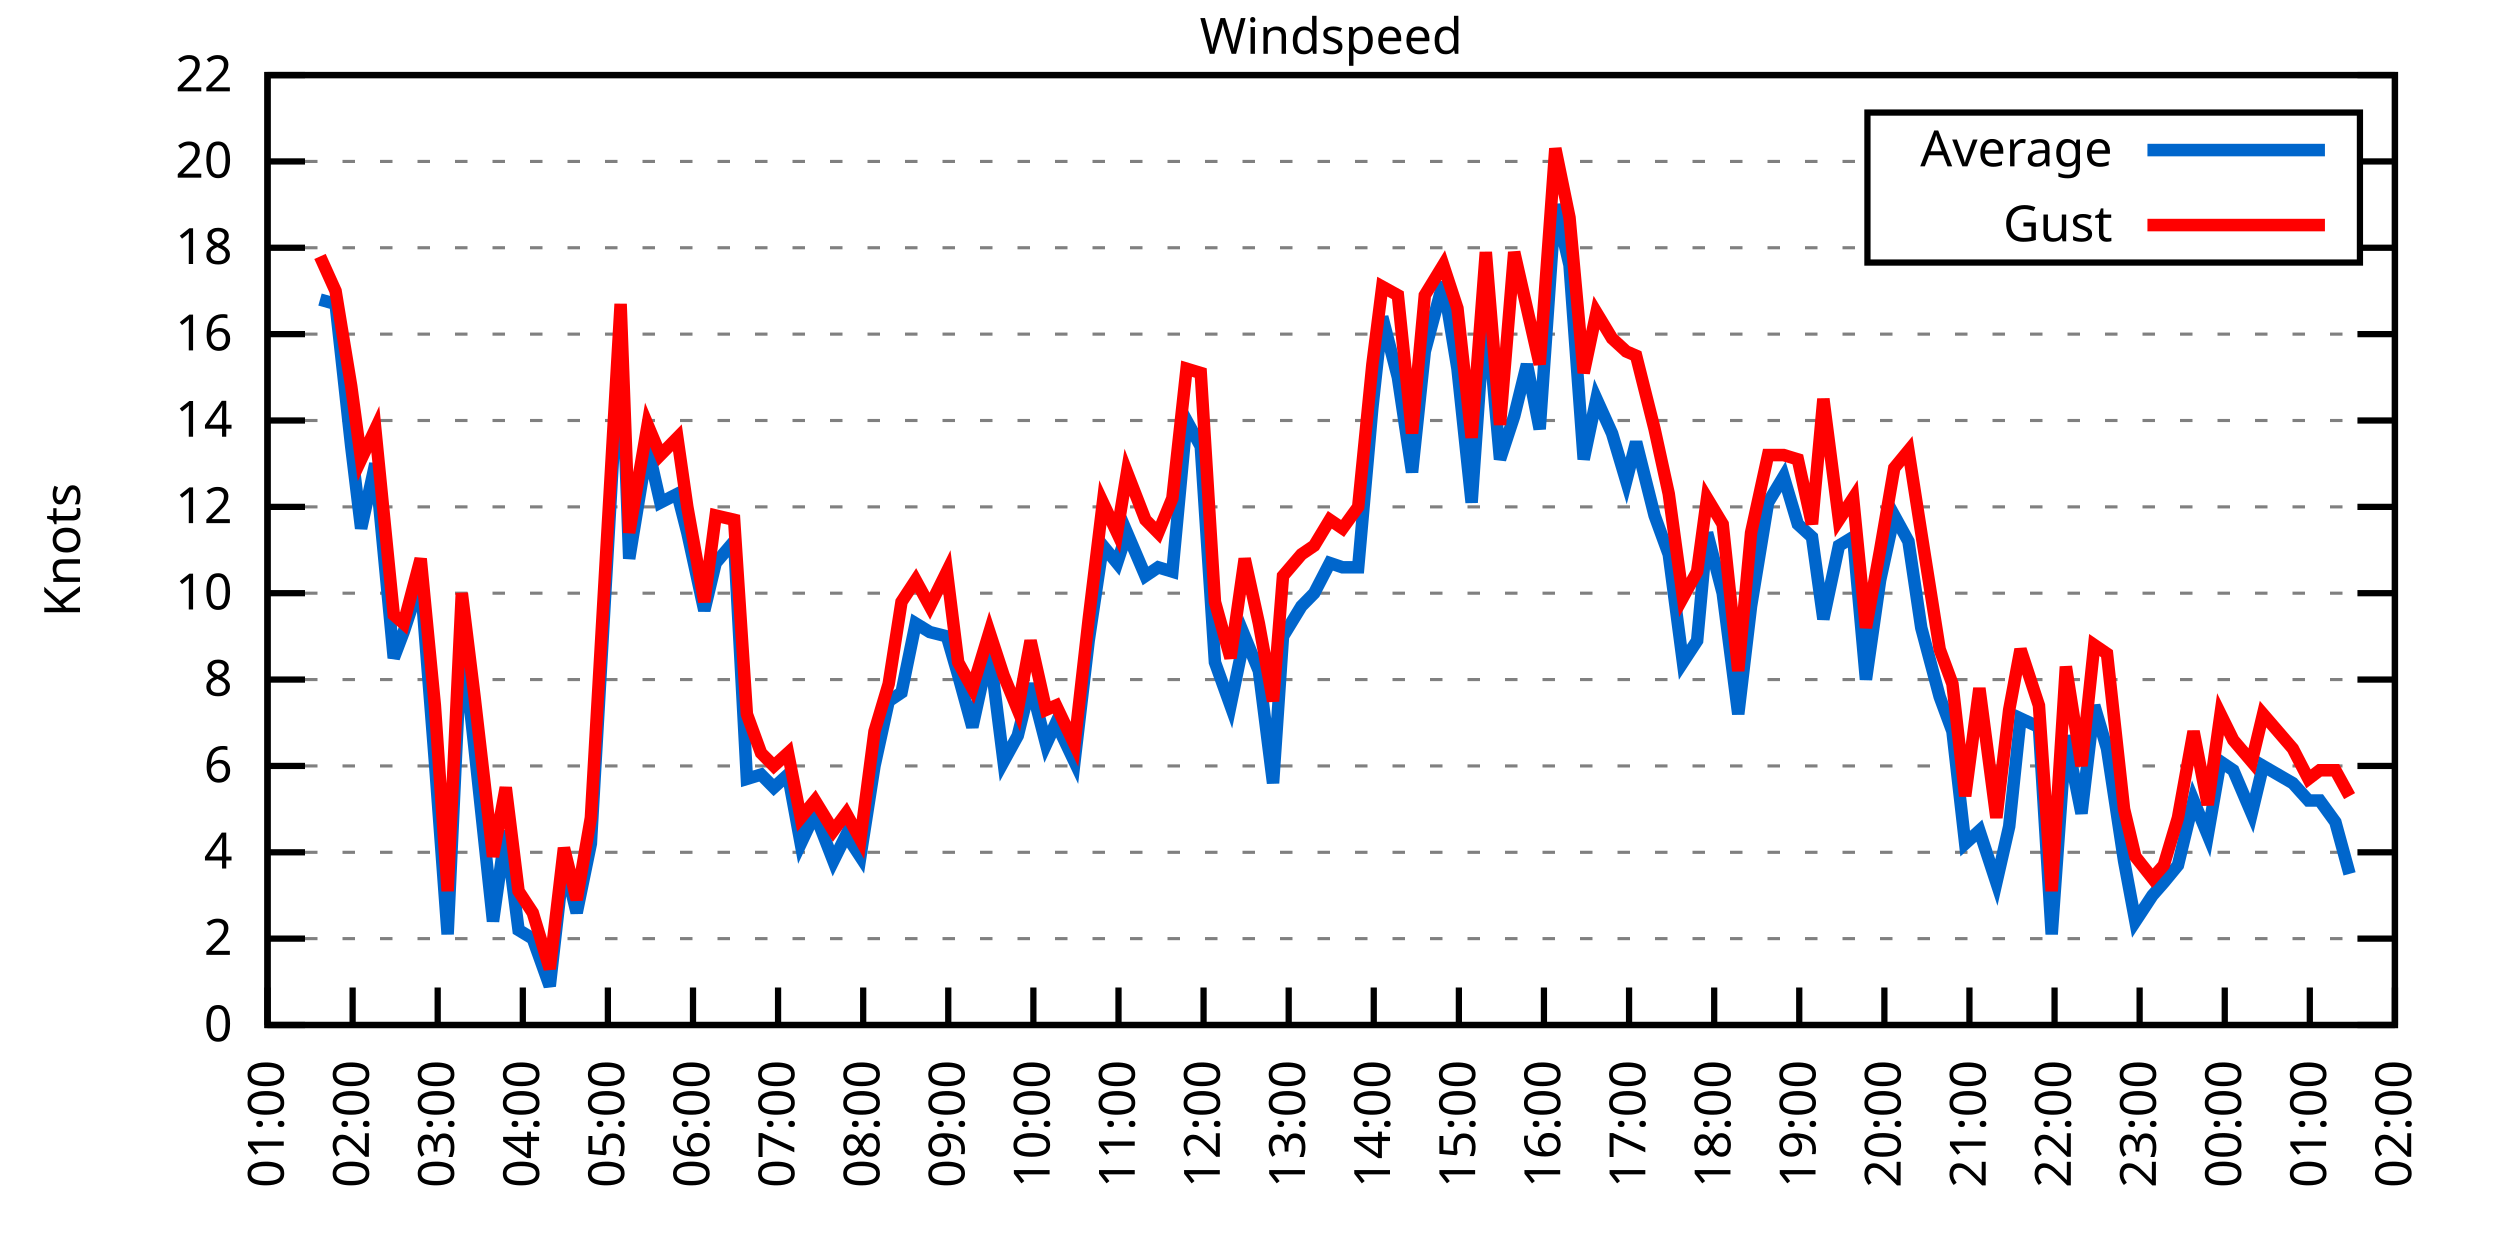
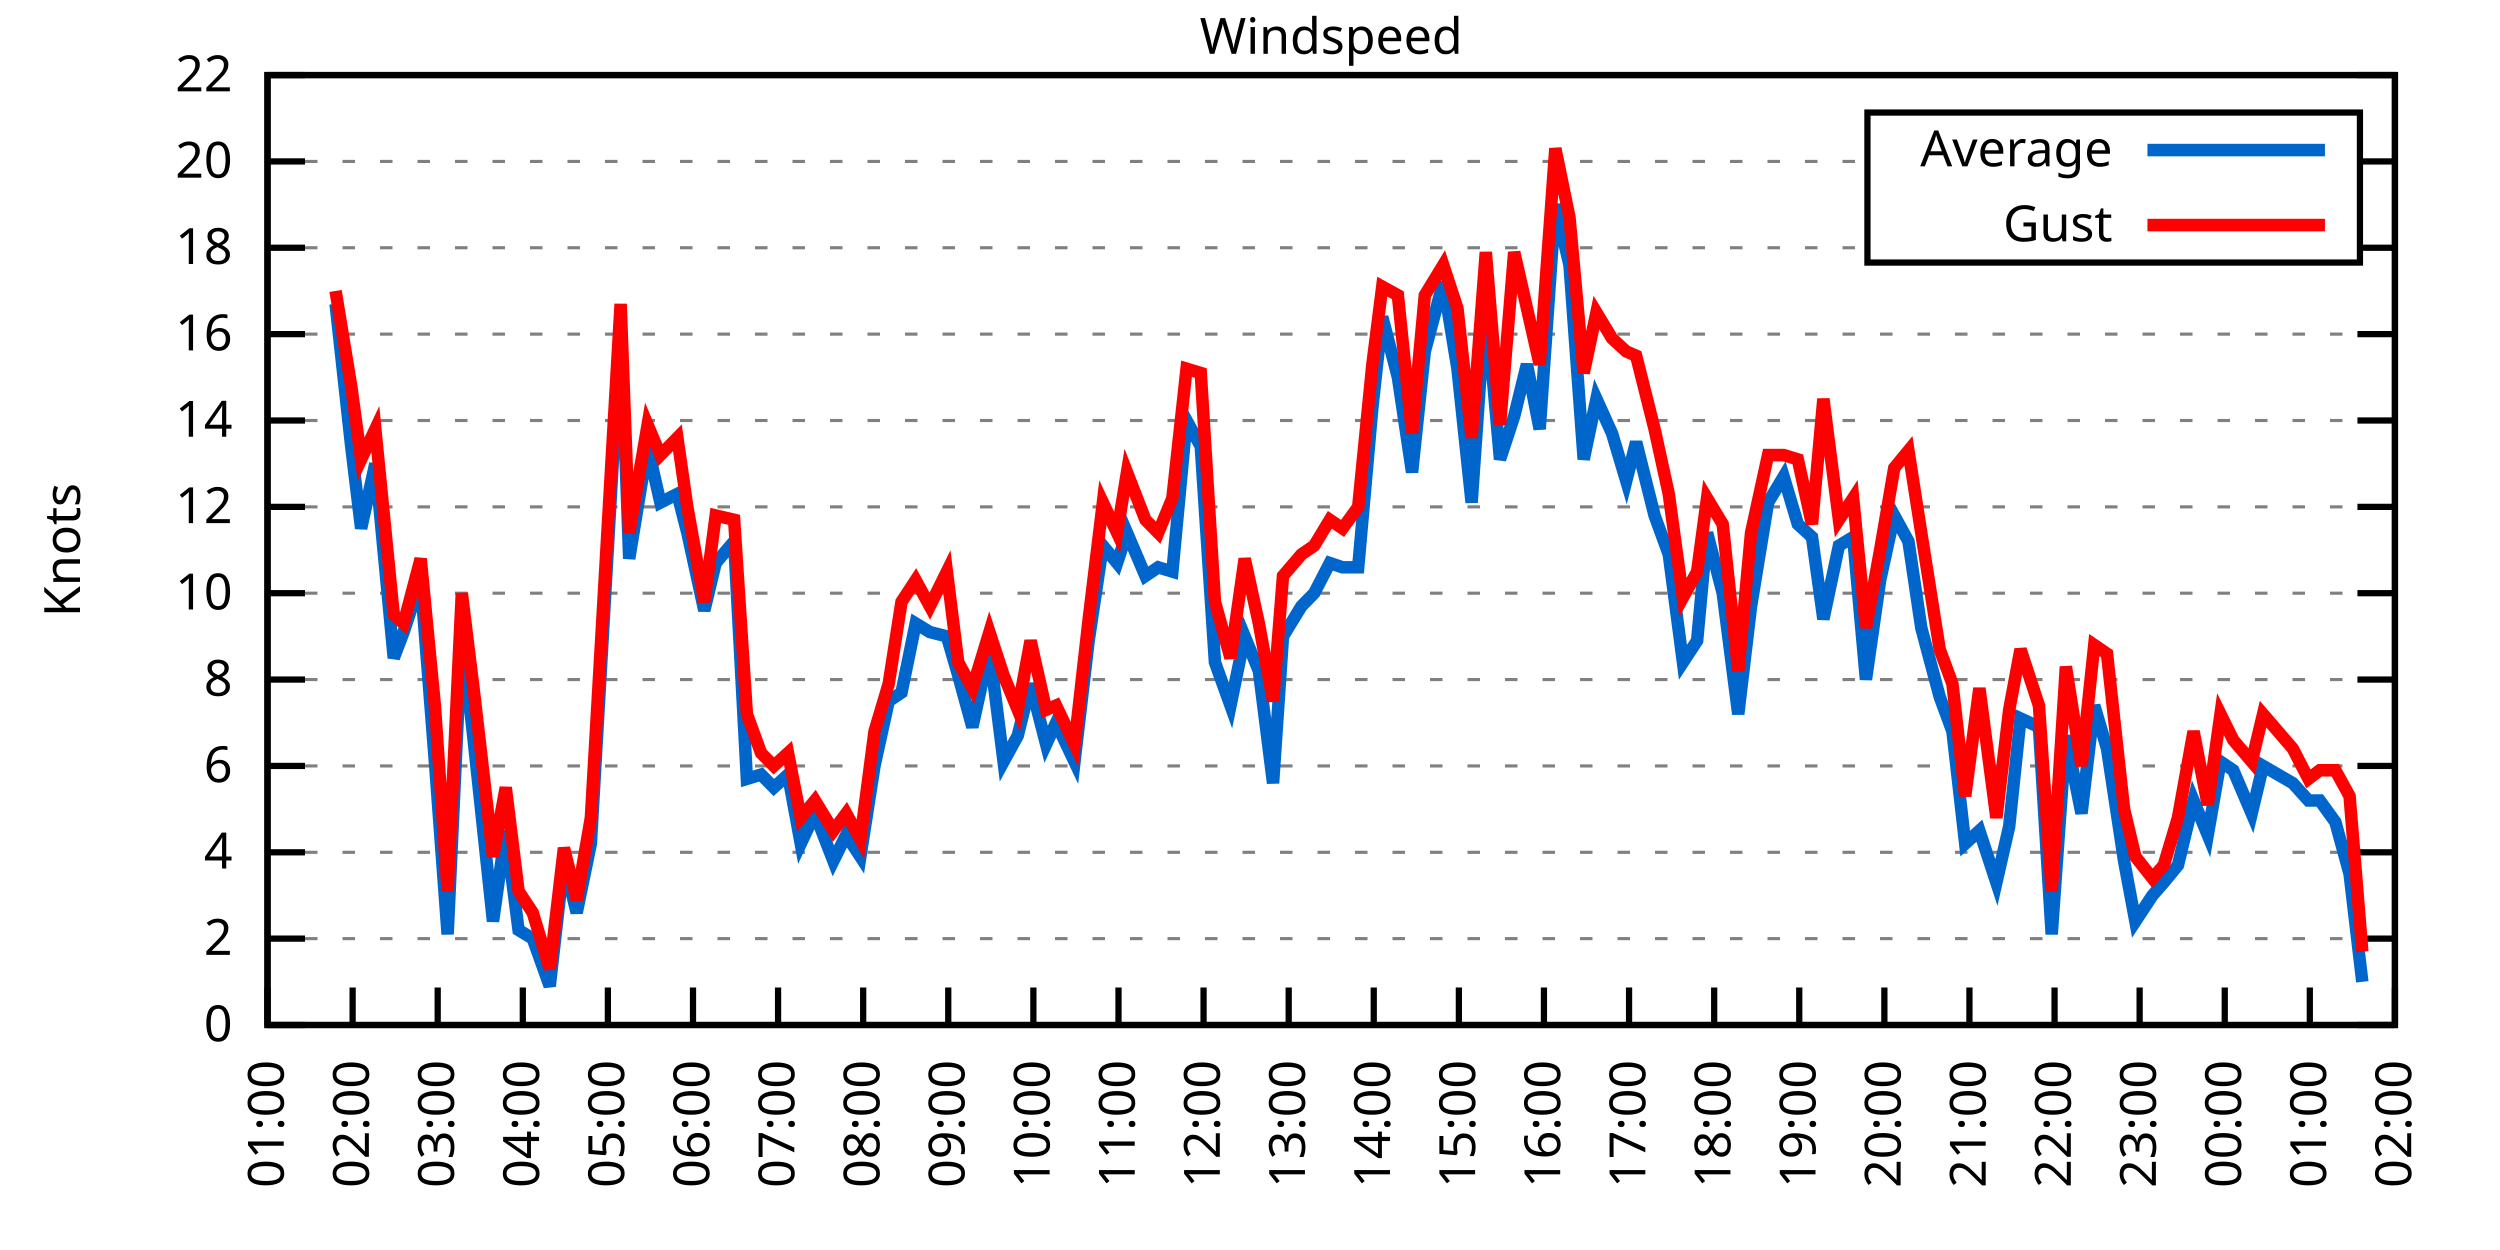
<svg xmlns="http://www.w3.org/2000/svg" xmlns:xlink="http://www.w3.org/1999/xlink" width="400" height="200" viewBox="0 0 400 200">
  <g id="gnuplot_canvas">
    <rect x="0" y="0" width="400" height="200" fill="none" />
    <defs>
      <circle id="gpDot" r="0.5" stroke-width="0.5" stroke="currentColor" />
      <path id="gpPt0" stroke-width="0.333" stroke="currentColor" d="M-1,0 h2 M0,-1 v2" />
      <path id="gpPt1" stroke-width="0.333" stroke="currentColor" d="M-1,-1 L1,1 M1,-1 L-1,1" />
      <path id="gpPt2" stroke-width="0.333" stroke="currentColor" d="M-1,0 L1,0 M0,-1 L0,1 M-1,-1 L1,1 M-1,1 L1,-1" />
      <rect id="gpPt3" stroke-width="0.333" stroke="currentColor" x="-1" y="-1" width="2" height="2" />
      <rect id="gpPt4" stroke-width="0.333" stroke="currentColor" fill="currentColor" x="-1" y="-1" width="2" height="2" />
      <circle id="gpPt5" stroke-width="0.333" stroke="currentColor" cx="0" cy="0" r="1" />
      <use xlink:href="#gpPt5" id="gpPt6" fill="currentColor" stroke="none" />
      <path id="gpPt7" stroke-width="0.333" stroke="currentColor" d="M0,-1.33 L-1.33,0.67 L1.33,0.67 z" />
      <use xlink:href="#gpPt7" id="gpPt8" fill="currentColor" stroke="none" />
      <use xlink:href="#gpPt7" id="gpPt9" stroke="currentColor" transform="rotate(180)" />
      <use xlink:href="#gpPt9" id="gpPt10" fill="currentColor" stroke="none" />
      <use xlink:href="#gpPt3" id="gpPt11" stroke="currentColor" transform="rotate(45)" />
      <use xlink:href="#gpPt11" id="gpPt12" fill="currentColor" stroke="none" />
      <path id="gpPt13" stroke-width="0.333" stroke="currentColor" d="M0,1.330 L1.265,0.411 L0.782,-1.067 L-0.782,-1.076 L-1.265,0.411 z" />
      <use xlink:href="#gpPt13" id="gpPt14" fill="currentColor" stroke="none" />
      <filter id="textbox" filterUnits="objectBoundingBox" x="0" y="0" height="1" width="1">
        <feFlood flood-color="white" flood-opacity="1" result="bgnd" />
        <feComposite in="SourceGraphic" in2="bgnd" operator="atop" />
      </filter>
      <filter id="greybox" filterUnits="objectBoundingBox" x="0" y="0" height="1" width="1">
        <feFlood flood-color="lightgrey" flood-opacity="1" result="grey" />
        <feComposite in="SourceGraphic" in2="grey" operator="atop" />
      </filter>
    </defs>
    <g fill="none" color="white" stroke="currentColor" stroke-width="1.00" stroke-linecap="butt" stroke-linejoin="miter">
</g>
    <g fill="none" color="black" stroke="currentColor" stroke-width="1.00" stroke-linecap="butt" stroke-linejoin="miter">
      <g stroke="none" shape-rendering="crispEdges">
        <polygon fill="rgb(255, 255, 255)" points="42.80,164.00 383.18,164.00 383.18,12.02 42.80,12.02 " />
      </g>
    </g>
    <g fill="none" color="black" stroke="currentColor" stroke-width="1.00" stroke-linecap="butt" stroke-linejoin="miter">
</g>
    <g fill="none" color="black" stroke="black" stroke-width="0.50" stroke-linecap="butt" stroke-linejoin="miter">
</g>
    <g fill="none" color="gray" stroke="currentColor" stroke-width="0.50" stroke-linecap="butt" stroke-linejoin="miter">
      <path stroke="gray" stroke-dasharray="2,4" class="gridline" d="M42.80,164.00 L383.19,164.00  " />
    </g>
    <g fill="none" color="gray" stroke="gray" stroke-width="1.00" stroke-linecap="butt" stroke-linejoin="miter">
</g>
    <g fill="none" color="black" stroke="currentColor" stroke-width="1.00" stroke-linecap="butt" stroke-linejoin="miter">
      <path stroke="black" d="M42.80,164.00 L48.80,164.00 M383.19,164.00 L377.19,164.00  " />
      <g transform="translate(37.20,166.60)" stroke="none" fill="black" font-family="Sans" font-size="8.00" text-anchor="end">
        <text>
          <tspan font-family="Sans"> 0</tspan>
        </text>
      </g>
    </g>
    <g fill="none" color="black" stroke="currentColor" stroke-width="1.00" stroke-linecap="butt" stroke-linejoin="miter">
</g>
    <g fill="none" color="black" stroke="black" stroke-width="0.50" stroke-linecap="butt" stroke-linejoin="miter">
</g>
    <g fill="none" color="gray" stroke="currentColor" stroke-width="0.50" stroke-linecap="butt" stroke-linejoin="miter">
      <path stroke="gray" stroke-dasharray="2,4" class="gridline" d="M42.80,150.18 L383.19,150.18  " />
    </g>
    <g fill="none" color="gray" stroke="gray" stroke-width="1.00" stroke-linecap="butt" stroke-linejoin="miter">
</g>
    <g fill="none" color="black" stroke="currentColor" stroke-width="1.00" stroke-linecap="butt" stroke-linejoin="miter">
      <path stroke="black" d="M42.80,150.18 L48.80,150.18 M383.19,150.18 L377.19,150.18  " />
      <g transform="translate(37.20,152.78)" stroke="none" fill="black" font-family="Sans" font-size="8.00" text-anchor="end">
        <text>
          <tspan font-family="Sans"> 2</tspan>
        </text>
      </g>
    </g>
    <g fill="none" color="black" stroke="currentColor" stroke-width="1.00" stroke-linecap="butt" stroke-linejoin="miter">
</g>
    <g fill="none" color="black" stroke="black" stroke-width="0.50" stroke-linecap="butt" stroke-linejoin="miter">
</g>
    <g fill="none" color="gray" stroke="currentColor" stroke-width="0.50" stroke-linecap="butt" stroke-linejoin="miter">
      <path stroke="gray" stroke-dasharray="2,4" class="gridline" d="M42.80,136.37 L383.19,136.37  " />
    </g>
    <g fill="none" color="gray" stroke="gray" stroke-width="1.00" stroke-linecap="butt" stroke-linejoin="miter">
</g>
    <g fill="none" color="black" stroke="currentColor" stroke-width="1.00" stroke-linecap="butt" stroke-linejoin="miter">
      <path stroke="black" d="M42.80,136.37 L48.80,136.37 M383.19,136.37 L377.19,136.37  " />
      <g transform="translate(37.20,138.97)" stroke="none" fill="black" font-family="Sans" font-size="8.00" text-anchor="end">
        <text>
          <tspan font-family="Sans"> 4</tspan>
        </text>
      </g>
    </g>
    <g fill="none" color="black" stroke="currentColor" stroke-width="1.00" stroke-linecap="butt" stroke-linejoin="miter">
</g>
    <g fill="none" color="black" stroke="black" stroke-width="0.50" stroke-linecap="butt" stroke-linejoin="miter">
</g>
    <g fill="none" color="gray" stroke="currentColor" stroke-width="0.50" stroke-linecap="butt" stroke-linejoin="miter">
      <path stroke="gray" stroke-dasharray="2,4" class="gridline" d="M42.80,122.55 L383.19,122.55  " />
    </g>
    <g fill="none" color="gray" stroke="gray" stroke-width="1.00" stroke-linecap="butt" stroke-linejoin="miter">
</g>
    <g fill="none" color="black" stroke="currentColor" stroke-width="1.00" stroke-linecap="butt" stroke-linejoin="miter">
      <path stroke="black" d="M42.80,122.55 L48.80,122.55 M383.19,122.55 L377.19,122.55  " />
      <g transform="translate(37.20,125.15)" stroke="none" fill="black" font-family="Sans" font-size="8.00" text-anchor="end">
        <text>
          <tspan font-family="Sans"> 6</tspan>
        </text>
      </g>
    </g>
    <g fill="none" color="black" stroke="currentColor" stroke-width="1.00" stroke-linecap="butt" stroke-linejoin="miter">
</g>
    <g fill="none" color="black" stroke="black" stroke-width="0.50" stroke-linecap="butt" stroke-linejoin="miter">
</g>
    <g fill="none" color="gray" stroke="currentColor" stroke-width="0.50" stroke-linecap="butt" stroke-linejoin="miter">
      <path stroke="gray" stroke-dasharray="2,4" class="gridline" d="M42.80,108.73 L383.19,108.73  " />
    </g>
    <g fill="none" color="gray" stroke="gray" stroke-width="1.00" stroke-linecap="butt" stroke-linejoin="miter">
</g>
    <g fill="none" color="black" stroke="currentColor" stroke-width="1.00" stroke-linecap="butt" stroke-linejoin="miter">
      <path stroke="black" d="M42.80,108.73 L48.80,108.73 M383.19,108.73 L377.19,108.73  " />
      <g transform="translate(37.20,111.33)" stroke="none" fill="black" font-family="Sans" font-size="8.00" text-anchor="end">
        <text>
          <tspan font-family="Sans"> 8</tspan>
        </text>
      </g>
    </g>
    <g fill="none" color="black" stroke="currentColor" stroke-width="1.00" stroke-linecap="butt" stroke-linejoin="miter">
</g>
    <g fill="none" color="black" stroke="black" stroke-width="0.50" stroke-linecap="butt" stroke-linejoin="miter">
</g>
    <g fill="none" color="gray" stroke="currentColor" stroke-width="0.50" stroke-linecap="butt" stroke-linejoin="miter">
      <path stroke="gray" stroke-dasharray="2,4" class="gridline" d="M42.80,94.91 L383.19,94.91  " />
    </g>
    <g fill="none" color="gray" stroke="gray" stroke-width="1.00" stroke-linecap="butt" stroke-linejoin="miter">
</g>
    <g fill="none" color="black" stroke="currentColor" stroke-width="1.00" stroke-linecap="butt" stroke-linejoin="miter">
      <path stroke="black" d="M42.80,94.91 L48.80,94.91 M383.19,94.91 L377.19,94.91  " />
      <g transform="translate(37.20,97.51)" stroke="none" fill="black" font-family="Sans" font-size="8.00" text-anchor="end">
        <text>
          <tspan font-family="Sans"> 10</tspan>
        </text>
      </g>
    </g>
    <g fill="none" color="black" stroke="currentColor" stroke-width="1.00" stroke-linecap="butt" stroke-linejoin="miter">
</g>
    <g fill="none" color="black" stroke="black" stroke-width="0.50" stroke-linecap="butt" stroke-linejoin="miter">
</g>
    <g fill="none" color="gray" stroke="currentColor" stroke-width="0.50" stroke-linecap="butt" stroke-linejoin="miter">
      <path stroke="gray" stroke-dasharray="2,4" class="gridline" d="M42.80,81.10 L383.19,81.10  " />
    </g>
    <g fill="none" color="gray" stroke="gray" stroke-width="1.00" stroke-linecap="butt" stroke-linejoin="miter">
</g>
    <g fill="none" color="black" stroke="currentColor" stroke-width="1.00" stroke-linecap="butt" stroke-linejoin="miter">
      <path stroke="black" d="M42.80,81.10 L48.80,81.10 M383.19,81.10 L377.19,81.10  " />
      <g transform="translate(37.20,83.70)" stroke="none" fill="black" font-family="Sans" font-size="8.00" text-anchor="end">
        <text>
          <tspan font-family="Sans"> 12</tspan>
        </text>
      </g>
    </g>
    <g fill="none" color="black" stroke="currentColor" stroke-width="1.00" stroke-linecap="butt" stroke-linejoin="miter">
</g>
    <g fill="none" color="black" stroke="black" stroke-width="0.50" stroke-linecap="butt" stroke-linejoin="miter">
</g>
    <g fill="none" color="gray" stroke="currentColor" stroke-width="0.50" stroke-linecap="butt" stroke-linejoin="miter">
      <path stroke="gray" stroke-dasharray="2,4" class="gridline" d="M42.80,67.28 L383.19,67.28  " />
    </g>
    <g fill="none" color="gray" stroke="gray" stroke-width="1.00" stroke-linecap="butt" stroke-linejoin="miter">
</g>
    <g fill="none" color="black" stroke="currentColor" stroke-width="1.00" stroke-linecap="butt" stroke-linejoin="miter">
      <path stroke="black" d="M42.80,67.28 L48.80,67.28 M383.19,67.28 L377.19,67.28  " />
      <g transform="translate(37.20,69.88)" stroke="none" fill="black" font-family="Sans" font-size="8.00" text-anchor="end">
        <text>
          <tspan font-family="Sans"> 14</tspan>
        </text>
      </g>
    </g>
    <g fill="none" color="black" stroke="currentColor" stroke-width="1.00" stroke-linecap="butt" stroke-linejoin="miter">
</g>
    <g fill="none" color="black" stroke="black" stroke-width="0.50" stroke-linecap="butt" stroke-linejoin="miter">
</g>
    <g fill="none" color="gray" stroke="currentColor" stroke-width="0.50" stroke-linecap="butt" stroke-linejoin="miter">
      <path stroke="gray" stroke-dasharray="2,4" class="gridline" d="M42.80,53.46 L383.19,53.46  " />
    </g>
    <g fill="none" color="gray" stroke="gray" stroke-width="1.00" stroke-linecap="butt" stroke-linejoin="miter">
</g>
    <g fill="none" color="black" stroke="currentColor" stroke-width="1.00" stroke-linecap="butt" stroke-linejoin="miter">
      <path stroke="black" d="M42.80,53.46 L48.80,53.46 M383.19,53.46 L377.19,53.46  " />
      <g transform="translate(37.20,56.06)" stroke="none" fill="black" font-family="Sans" font-size="8.00" text-anchor="end">
        <text>
          <tspan font-family="Sans"> 16</tspan>
        </text>
      </g>
    </g>
    <g fill="none" color="black" stroke="currentColor" stroke-width="1.00" stroke-linecap="butt" stroke-linejoin="miter">
</g>
    <g fill="none" color="black" stroke="black" stroke-width="0.50" stroke-linecap="butt" stroke-linejoin="miter">
</g>
    <g fill="none" color="gray" stroke="currentColor" stroke-width="0.50" stroke-linecap="butt" stroke-linejoin="miter">
      <path stroke="gray" stroke-dasharray="2,4" class="gridline" d="M42.80,39.64 L298.79,39.64 M377.59,39.64 L383.19,39.64  " />
    </g>
    <g fill="none" color="gray" stroke="gray" stroke-width="1.00" stroke-linecap="butt" stroke-linejoin="miter">
</g>
    <g fill="none" color="black" stroke="currentColor" stroke-width="1.00" stroke-linecap="butt" stroke-linejoin="miter">
      <path stroke="black" d="M42.80,39.64 L48.80,39.64 M383.19,39.64 L377.19,39.64  " />
      <g transform="translate(37.20,42.24)" stroke="none" fill="black" font-family="Sans" font-size="8.00" text-anchor="end">
        <text>
          <tspan font-family="Sans"> 18</tspan>
        </text>
      </g>
    </g>
    <g fill="none" color="black" stroke="currentColor" stroke-width="1.00" stroke-linecap="butt" stroke-linejoin="miter">
</g>
    <g fill="none" color="black" stroke="black" stroke-width="0.50" stroke-linecap="butt" stroke-linejoin="miter">
</g>
    <g fill="none" color="gray" stroke="currentColor" stroke-width="0.50" stroke-linecap="butt" stroke-linejoin="miter">
      <path stroke="gray" stroke-dasharray="2,4" class="gridline" d="M42.80,25.83 L298.79,25.83 M377.59,25.83 L383.19,25.83  " />
    </g>
    <g fill="none" color="gray" stroke="gray" stroke-width="1.00" stroke-linecap="butt" stroke-linejoin="miter">
</g>
    <g fill="none" color="black" stroke="currentColor" stroke-width="1.00" stroke-linecap="butt" stroke-linejoin="miter">
      <path stroke="black" d="M42.80,25.83 L48.80,25.83 M383.19,25.83 L377.19,25.83  " />
      <g transform="translate(37.20,28.43)" stroke="none" fill="black" font-family="Sans" font-size="8.00" text-anchor="end">
        <text>
          <tspan font-family="Sans"> 20</tspan>
        </text>
      </g>
    </g>
    <g fill="none" color="black" stroke="currentColor" stroke-width="1.00" stroke-linecap="butt" stroke-linejoin="miter">
</g>
    <g fill="none" color="black" stroke="black" stroke-width="0.50" stroke-linecap="butt" stroke-linejoin="miter">
</g>
    <g fill="none" color="gray" stroke="currentColor" stroke-width="0.50" stroke-linecap="butt" stroke-linejoin="miter">
      <path stroke="gray" stroke-dasharray="2,4" class="gridline" d="M42.80,12.01 L383.19,12.01  " />
    </g>
    <g fill="none" color="gray" stroke="gray" stroke-width="1.00" stroke-linecap="butt" stroke-linejoin="miter">
</g>
    <g fill="none" color="black" stroke="currentColor" stroke-width="1.00" stroke-linecap="butt" stroke-linejoin="miter">
      <path stroke="black" d="M42.80,12.01 L48.80,12.01 M383.19,12.01 L377.19,12.01  " />
      <g transform="translate(37.20,14.61)" stroke="none" fill="black" font-family="Sans" font-size="8.00" text-anchor="end">
        <text>
          <tspan font-family="Sans"> 22</tspan>
        </text>
      </g>
    </g>
    <g fill="none" color="black" stroke="currentColor" stroke-width="1.00" stroke-linecap="butt" stroke-linejoin="miter">
      <path stroke="black" d="M42.80,164.00 L42.80,158.00  " />
      <g transform="translate(45.40,169.60) rotate(270.00)" stroke="none" fill="black" font-family="Sans" font-size="8.00" text-anchor="end">
        <text>
          <tspan font-family="Sans">01:00</tspan>
        </text>
      </g>
    </g>
    <g fill="none" color="black" stroke="currentColor" stroke-width="1.00" stroke-linecap="butt" stroke-linejoin="miter">
      <path stroke="black" d="M56.42,164.00 L56.42,158.00  " />
      <g transform="translate(59.02,169.60) rotate(270.00)" stroke="none" fill="black" font-family="Sans" font-size="8.00" text-anchor="end">
        <text>
          <tspan font-family="Sans">02:00</tspan>
        </text>
      </g>
    </g>
    <g fill="none" color="black" stroke="currentColor" stroke-width="1.00" stroke-linecap="butt" stroke-linejoin="miter">
      <path stroke="black" d="M70.03,164.00 L70.03,158.00  " />
      <g transform="translate(72.63,169.60) rotate(270.00)" stroke="none" fill="black" font-family="Sans" font-size="8.00" text-anchor="end">
        <text>
          <tspan font-family="Sans">03:00</tspan>
        </text>
      </g>
    </g>
    <g fill="none" color="black" stroke="currentColor" stroke-width="1.00" stroke-linecap="butt" stroke-linejoin="miter">
      <path stroke="black" d="M83.65,164.00 L83.65,158.00  " />
      <g transform="translate(86.25,169.60) rotate(270.00)" stroke="none" fill="black" font-family="Sans" font-size="8.00" text-anchor="end">
        <text>
          <tspan font-family="Sans">04:00</tspan>
        </text>
      </g>
    </g>
    <g fill="none" color="black" stroke="currentColor" stroke-width="1.00" stroke-linecap="butt" stroke-linejoin="miter">
      <path stroke="black" d="M97.26,164.00 L97.26,158.00  " />
      <g transform="translate(99.86,169.60) rotate(270.00)" stroke="none" fill="black" font-family="Sans" font-size="8.00" text-anchor="end">
        <text>
          <tspan font-family="Sans">05:00</tspan>
        </text>
      </g>
    </g>
    <g fill="none" color="black" stroke="currentColor" stroke-width="1.00" stroke-linecap="butt" stroke-linejoin="miter">
      <path stroke="black" d="M110.88,164.00 L110.88,158.00  " />
      <g transform="translate(113.48,169.60) rotate(270.00)" stroke="none" fill="black" font-family="Sans" font-size="8.00" text-anchor="end">
        <text>
          <tspan font-family="Sans">06:00</tspan>
        </text>
      </g>
    </g>
    <g fill="none" color="black" stroke="currentColor" stroke-width="1.00" stroke-linecap="butt" stroke-linejoin="miter">
      <path stroke="black" d="M124.49,164.00 L124.49,158.00  " />
      <g transform="translate(127.09,169.60) rotate(270.00)" stroke="none" fill="black" font-family="Sans" font-size="8.00" text-anchor="end">
        <text>
          <tspan font-family="Sans">07:00</tspan>
        </text>
      </g>
    </g>
    <g fill="none" color="black" stroke="currentColor" stroke-width="1.00" stroke-linecap="butt" stroke-linejoin="miter">
      <path stroke="black" d="M138.11,164.00 L138.11,158.00  " />
      <g transform="translate(140.71,169.60) rotate(270.00)" stroke="none" fill="black" font-family="Sans" font-size="8.00" text-anchor="end">
        <text>
          <tspan font-family="Sans">08:00</tspan>
        </text>
      </g>
    </g>
    <g fill="none" color="black" stroke="currentColor" stroke-width="1.00" stroke-linecap="butt" stroke-linejoin="miter">
      <path stroke="black" d="M151.72,164.00 L151.72,158.00  " />
      <g transform="translate(154.32,169.60) rotate(270.00)" stroke="none" fill="black" font-family="Sans" font-size="8.00" text-anchor="end">
        <text>
          <tspan font-family="Sans">09:00</tspan>
        </text>
      </g>
    </g>
    <g fill="none" color="black" stroke="currentColor" stroke-width="1.00" stroke-linecap="butt" stroke-linejoin="miter">
      <path stroke="black" d="M165.34,164.00 L165.34,158.00  " />
      <g transform="translate(167.94,169.60) rotate(270.00)" stroke="none" fill="black" font-family="Sans" font-size="8.00" text-anchor="end">
        <text>
          <tspan font-family="Sans">10:00</tspan>
        </text>
      </g>
    </g>
    <g fill="none" color="black" stroke="currentColor" stroke-width="1.00" stroke-linecap="butt" stroke-linejoin="miter">
      <path stroke="black" d="M178.96,164.00 L178.96,158.00  " />
      <g transform="translate(181.56,169.60) rotate(270.00)" stroke="none" fill="black" font-family="Sans" font-size="8.00" text-anchor="end">
        <text>
          <tspan font-family="Sans">11:00</tspan>
        </text>
      </g>
    </g>
    <g fill="none" color="black" stroke="currentColor" stroke-width="1.00" stroke-linecap="butt" stroke-linejoin="miter">
      <path stroke="black" d="M192.57,164.00 L192.57,158.00  " />
      <g transform="translate(195.17,169.60) rotate(270.00)" stroke="none" fill="black" font-family="Sans" font-size="8.00" text-anchor="end">
        <text>
          <tspan font-family="Sans">12:00</tspan>
        </text>
      </g>
    </g>
    <g fill="none" color="black" stroke="currentColor" stroke-width="1.00" stroke-linecap="butt" stroke-linejoin="miter">
      <path stroke="black" d="M206.19,164.00 L206.19,158.00  " />
      <g transform="translate(208.79,169.60) rotate(270.00)" stroke="none" fill="black" font-family="Sans" font-size="8.00" text-anchor="end">
        <text>
          <tspan font-family="Sans">13:00</tspan>
        </text>
      </g>
    </g>
    <g fill="none" color="black" stroke="currentColor" stroke-width="1.00" stroke-linecap="butt" stroke-linejoin="miter">
      <path stroke="black" d="M219.80,164.00 L219.80,158.00  " />
      <g transform="translate(222.40,169.60) rotate(270.00)" stroke="none" fill="black" font-family="Sans" font-size="8.00" text-anchor="end">
        <text>
          <tspan font-family="Sans">14:00</tspan>
        </text>
      </g>
    </g>
    <g fill="none" color="black" stroke="currentColor" stroke-width="1.00" stroke-linecap="butt" stroke-linejoin="miter">
      <path stroke="black" d="M233.42,164.00 L233.42,158.00  " />
      <g transform="translate(236.02,169.60) rotate(270.00)" stroke="none" fill="black" font-family="Sans" font-size="8.00" text-anchor="end">
        <text>
          <tspan font-family="Sans">15:00</tspan>
        </text>
      </g>
    </g>
    <g fill="none" color="black" stroke="currentColor" stroke-width="1.00" stroke-linecap="butt" stroke-linejoin="miter">
      <path stroke="black" d="M247.03,164.00 L247.03,158.00  " />
      <g transform="translate(249.63,169.60) rotate(270.00)" stroke="none" fill="black" font-family="Sans" font-size="8.00" text-anchor="end">
        <text>
          <tspan font-family="Sans">16:00</tspan>
        </text>
      </g>
    </g>
    <g fill="none" color="black" stroke="currentColor" stroke-width="1.00" stroke-linecap="butt" stroke-linejoin="miter">
      <path stroke="black" d="M260.65,164.00 L260.65,158.00  " />
      <g transform="translate(263.25,169.60) rotate(270.00)" stroke="none" fill="black" font-family="Sans" font-size="8.00" text-anchor="end">
        <text>
          <tspan font-family="Sans">17:00</tspan>
        </text>
      </g>
    </g>
    <g fill="none" color="black" stroke="currentColor" stroke-width="1.00" stroke-linecap="butt" stroke-linejoin="miter">
      <path stroke="black" d="M274.27,164.00 L274.27,158.00  " />
      <g transform="translate(276.87,169.60) rotate(270.00)" stroke="none" fill="black" font-family="Sans" font-size="8.00" text-anchor="end">
        <text>
          <tspan font-family="Sans">18:00</tspan>
        </text>
      </g>
    </g>
    <g fill="none" color="black" stroke="currentColor" stroke-width="1.00" stroke-linecap="butt" stroke-linejoin="miter">
      <path stroke="black" d="M287.88,164.00 L287.88,158.00  " />
      <g transform="translate(290.48,169.60) rotate(270.00)" stroke="none" fill="black" font-family="Sans" font-size="8.00" text-anchor="end">
        <text>
          <tspan font-family="Sans">19:00</tspan>
        </text>
      </g>
    </g>
    <g fill="none" color="black" stroke="currentColor" stroke-width="1.00" stroke-linecap="butt" stroke-linejoin="miter">
      <path stroke="black" d="M301.50,164.00 L301.50,158.00  " />
      <g transform="translate(304.10,169.60) rotate(270.00)" stroke="none" fill="black" font-family="Sans" font-size="8.00" text-anchor="end">
        <text>
          <tspan font-family="Sans">20:00</tspan>
        </text>
      </g>
    </g>
    <g fill="none" color="black" stroke="currentColor" stroke-width="1.00" stroke-linecap="butt" stroke-linejoin="miter">
      <path stroke="black" d="M315.11,164.00 L315.11,158.00  " />
      <g transform="translate(317.71,169.60) rotate(270.00)" stroke="none" fill="black" font-family="Sans" font-size="8.00" text-anchor="end">
        <text>
          <tspan font-family="Sans">21:00</tspan>
        </text>
      </g>
    </g>
    <g fill="none" color="black" stroke="currentColor" stroke-width="1.00" stroke-linecap="butt" stroke-linejoin="miter">
      <path stroke="black" d="M328.73,164.00 L328.73,158.00  " />
      <g transform="translate(331.33,169.60) rotate(270.00)" stroke="none" fill="black" font-family="Sans" font-size="8.00" text-anchor="end">
        <text>
          <tspan font-family="Sans">22:00</tspan>
        </text>
      </g>
    </g>
    <g fill="none" color="black" stroke="currentColor" stroke-width="1.00" stroke-linecap="butt" stroke-linejoin="miter">
      <path stroke="black" d="M342.34,164.00 L342.34,158.00  " />
      <g transform="translate(344.94,169.60) rotate(270.00)" stroke="none" fill="black" font-family="Sans" font-size="8.00" text-anchor="end">
        <text>
          <tspan font-family="Sans">23:00</tspan>
        </text>
      </g>
    </g>
    <g fill="none" color="black" stroke="currentColor" stroke-width="1.00" stroke-linecap="butt" stroke-linejoin="miter">
      <path stroke="black" d="M355.96,164.00 L355.96,158.00  " />
      <g transform="translate(358.56,169.60) rotate(270.00)" stroke="none" fill="black" font-family="Sans" font-size="8.00" text-anchor="end">
        <text>
          <tspan font-family="Sans">00:00</tspan>
        </text>
      </g>
    </g>
    <g fill="none" color="black" stroke="currentColor" stroke-width="1.00" stroke-linecap="butt" stroke-linejoin="miter">
      <path stroke="black" d="M369.57,164.00 L369.57,158.00  " />
      <g transform="translate(372.17,169.60) rotate(270.00)" stroke="none" fill="black" font-family="Sans" font-size="8.00" text-anchor="end">
        <text>
          <tspan font-family="Sans">01:00</tspan>
        </text>
      </g>
    </g>
    <g fill="none" color="black" stroke="currentColor" stroke-width="1.00" stroke-linecap="butt" stroke-linejoin="miter">
      <path stroke="black" d="M383.19,164.00 L383.19,158.00  " />
      <g transform="translate(385.79,169.60) rotate(270.00)" stroke="none" fill="black" font-family="Sans" font-size="8.00" text-anchor="end">
        <text>
          <tspan font-family="Sans">02:00</tspan>
        </text>
      </g>
    </g>
    <g fill="none" color="black" stroke="currentColor" stroke-width="1.00" stroke-linecap="butt" stroke-linejoin="miter">
</g>
    <g fill="none" color="black" stroke="currentColor" stroke-width="1.00" stroke-linecap="butt" stroke-linejoin="miter">
      <path stroke="black" d="M42.80,12.01 L42.80,164.00 L383.19,164.00 L383.19,12.01 L42.80,12.01 Z  " />
    </g>
    <g fill="none" color="black" stroke="currentColor" stroke-width="1.00" stroke-linecap="butt" stroke-linejoin="miter">
</g>
    <g fill="none" color="black" stroke="currentColor" stroke-width="1.00" stroke-linecap="butt" stroke-linejoin="miter">
      <path stroke="black" d="M298.79,42.01 L298.79,18.01 L377.59,18.01 L377.59,42.01 L298.79,42.01 Z  " />
    </g>
    <g id="Windspeed_plot_1">
      <g fill="none" color="white" stroke="black" stroke-width="2.00" stroke-linecap="butt" stroke-linejoin="miter">
</g>
      <g fill="none" color="black" stroke="currentColor" stroke-width="2.00" stroke-linecap="butt" stroke-linejoin="miter">
        <g transform="translate(337.99,26.61)" stroke="none" fill="black" font-family="Sans" font-size="8.00" text-anchor="end">
          <text>
            <tspan font-family="Sans">Average</tspan>
          </text>
        </g>
      </g>
      <g fill="none" color="black" stroke="currentColor" stroke-width="2.00" stroke-linecap="butt" stroke-linejoin="miter">
-         <path stroke="rgb(  0, 102, 204)" d="M343.59,24.01 L371.99,24.01 M51.20,47.93 L53.69,48.63 L56.19,71.42 L57.78,84.55 L60.05,74.19 L63.00,105.28   L64.58,101.13 L67.31,92.84 L69.58,121.86 L71.62,149.49 L73.89,101.13 L75.93,119.78 L78.88,147.42 L80.92,132.91   L82.97,148.80 L85.24,150.18 L87.96,157.78 L90.23,137.75 L92.27,146.04 L94.54,134.98 L99.30,52.08 L100.67,89.39   L103.62,71.42 L105.66,80.41 L108.38,79.02 L109.97,85.24 L112.69,97.68 L114.51,90.08 L117.46,86.62 L119.50,124.62   L121.77,123.93 L123.81,126.00 L126.08,123.93 L128.12,134.98 L130.39,130.15 L133.34,137.75 L135.39,133.60 L137.66,137.06   L139.92,122.55 L142.19,112.19 L144.24,110.80 L146.51,99.75 L148.77,101.13 L151.50,101.82 L153.31,108.04 L155.58,116.33   L158.31,103.89 L160.57,121.86 L162.84,117.71 L164.89,109.42 L167.38,119.09 L168.97,115.64 L171.92,121.86 L174.19,102.51   L176.46,87.31 L178.73,90.08 L180.32,85.24 L183.27,92.15 L185.31,90.77 L187.58,91.46 L189.85,67.28 L192.12,71.42   L194.39,105.97 L196.88,112.88 L199.15,101.82 L201.42,107.35 L203.69,125.31 L205.28,101.82 L208.23,96.99 L210.27,94.91   L212.77,90.08 L214.81,90.77 L217.31,90.77 L219.58,65.21 L221.16,50.70 L223.66,60.37 L225.93,75.57 L227.97,56.23   L230.92,45.17 L233.19,58.99 L235.46,80.41 L237.73,47.93 L240.00,73.50 L242.27,66.59 L244.31,58.30 L246.35,68.66   L248.85,32.74 L251.12,42.41 L253.39,73.50 L255.43,63.82 L257.93,69.35 L260.20,76.95 L261.78,70.73 L264.73,82.48   L267.00,88.70 L269.27,105.97 L271.54,102.51 L273.13,85.24 L275.63,94.91 L278.12,114.26 L280.17,96.99 L282.89,80.41   L285.38,76.26 L287.65,83.86 L289.92,85.93 L291.74,99.06 L294.23,87.31 L296.50,85.93 L298.55,108.73 L300.82,92.84   L303.08,82.48 L305.35,86.62 L307.40,100.44 L310.35,111.49 L312.39,117.02 L314.43,134.98 L316.70,132.91 L319.42,141.20   L321.47,132.22 L323.28,114.95 L326.23,116.33 L328.27,149.49 L330.54,117.71 L333.04,130.15 L335.08,112.88 L337.12,119.78   L339.85,137.75 L341.66,147.42 L344.39,143.27 L346.20,141.20 L348.47,138.44 L350.97,128.08 L353.24,133.60 L355.28,121.86   L357.32,123.24 L360.27,130.15 L362.09,122.55 L366.85,125.31 L369.35,128.08 L371.16,128.08 L373.66,131.53 L375.93,139.82    " />
+         <path stroke="rgb(  0, 102, 204)" d="M343.59,24.01 L371.99,24.01 M53.69,48.63 L56.19,71.42 L57.78,84.55 L60.05,74.19 L63.00,105.28 L64.58,101.13   L67.31,92.84 L69.58,121.86 L71.62,149.49 L73.89,101.13 L75.93,119.78 L78.88,147.42 L80.92,132.91 L82.97,148.80   L85.24,150.18 L87.96,157.78 L90.23,137.75 L92.27,146.04 L94.54,134.98 L99.30,52.08 L100.67,89.39 L103.62,71.42   L105.66,80.41 L108.38,79.02 L109.97,85.24 L112.69,97.68 L114.51,90.08 L117.46,86.62 L119.50,124.62 L121.77,123.93   L123.81,126.00 L126.08,123.93 L128.12,134.98 L130.39,130.15 L133.34,137.75 L135.39,133.60 L137.66,137.06 L139.92,122.55   L142.19,112.19 L144.24,110.80 L146.51,99.75 L148.77,101.13 L151.50,101.82 L153.31,108.04 L155.58,116.33 L158.31,103.89   L160.57,121.86 L162.84,117.71 L164.89,109.42 L167.38,119.09 L168.97,115.64 L171.92,121.86 L174.19,102.51 L176.46,87.31   L178.73,90.08 L180.32,85.24 L183.27,92.15 L185.31,90.77 L187.58,91.46 L189.85,67.28 L192.12,71.42 L194.39,105.97   L196.88,112.88 L199.15,101.82 L201.42,107.35 L203.69,125.31 L205.28,101.82 L208.23,96.99 L210.27,94.91 L212.77,90.08   L214.81,90.77 L217.31,90.77 L219.58,65.21 L221.16,50.70 L223.66,60.37 L225.93,75.57 L227.97,56.23 L230.92,45.17   L233.19,58.99 L235.46,80.41 L237.73,47.93 L240.00,73.50 L242.27,66.59 L244.31,58.30 L246.35,68.66 L248.85,32.74   L251.12,42.41 L253.39,73.50 L255.43,63.82 L257.93,69.35 L260.20,76.95 L261.78,70.73 L264.73,82.48 L267.00,88.70   L269.27,105.97 L271.54,102.51 L273.13,85.24 L275.63,94.91 L278.12,114.26 L280.17,96.99 L282.89,80.41 L285.38,76.26   L287.65,83.86 L289.92,85.93 L291.74,99.06 L294.23,87.31 L296.50,85.93 L298.55,108.73 L300.82,92.84 L303.08,82.48   L305.35,86.62 L307.40,100.44 L310.35,111.49 L312.39,117.02 L314.43,134.98 L316.70,132.91 L319.42,141.20 L321.47,132.22   L323.28,114.95 L326.23,116.33 L328.27,149.49 L330.54,117.71 L333.04,130.15 L335.08,112.88 L337.12,119.78 L339.85,137.75   L341.66,147.42 L344.39,143.27 L346.20,141.20 L348.47,138.44 L350.97,128.08 L353.24,133.60 L355.28,121.86 L357.32,123.24   L360.27,130.15 L362.09,122.55 L366.85,125.31 L369.35,128.08 L371.16,128.08 L373.66,131.53 L375.93,139.82 L377.97,157.09    " />
      </g>
    </g>
    <g id="Windspeed_plot_2">
      <g fill="none" color="black" stroke="currentColor" stroke-width="2.00" stroke-linecap="butt" stroke-linejoin="miter">
        <g transform="translate(337.99,38.61)" stroke="none" fill="black" font-family="Sans" font-size="8.00" text-anchor="end">
          <text>
            <tspan font-family="Sans">Gust</tspan>
          </text>
        </g>
      </g>
      <g fill="none" color="black" stroke="currentColor" stroke-width="2.00" stroke-linecap="butt" stroke-linejoin="miter">
-         <path stroke="rgb(255,   0,   0)" d="M343.59,36.01 L371.99,36.01 M51.20,41.03 L53.69,46.55 L56.19,61.75 L57.78,73.50 L60.05,68.66 L63.00,98.37   L64.58,99.75 L67.31,89.39 L69.58,112.88 L71.62,142.58 L73.89,94.91 L75.93,111.49 L78.88,137.06 L80.92,126.00   L82.97,142.58 L85.24,146.04 L87.96,155.02 L90.23,135.67 L92.27,143.96 L94.54,130.84 L99.30,48.63 L100.67,85.24   L103.62,67.97 L105.66,72.81 L108.38,70.04 L109.97,81.10 L112.69,96.30 L114.51,82.48 L117.46,83.17 L119.50,114.26   L121.77,120.48 L123.81,122.55 L126.08,120.48 L128.12,130.84 L130.39,128.08 L133.34,132.91 L135.39,130.15 L137.66,134.29   L139.92,117.02 L142.19,109.42 L144.24,96.30 L146.51,92.84 L148.77,96.99 L151.50,91.46 L153.31,105.97 L155.58,110.11   L158.31,101.13 L160.57,108.04 L162.84,113.57 L164.89,102.51 L167.38,113.57 L168.97,112.88 L171.92,119.09 L174.19,99.06   L176.46,80.41 L178.73,85.24 L180.32,75.57 L183.27,83.17 L185.31,85.24 L187.58,79.71 L189.85,58.99 L192.12,59.68   L194.39,96.30 L196.88,105.28 L199.15,89.39 L201.42,99.75 L203.69,112.19 L205.28,92.15 L208.23,88.70 L210.27,87.31   L212.77,83.17 L214.81,84.55 L217.31,81.10 L219.58,58.30 L221.16,45.86 L223.66,47.24 L225.93,69.35 L227.97,47.24   L230.92,42.41 L233.19,49.32 L235.46,70.04 L237.73,40.34 L240.00,67.97 L242.27,40.34 L244.31,49.32 L246.35,58.30   L248.85,23.75 L251.12,34.81 L253.39,59.68 L255.43,50.01 L257.93,54.15 L260.20,56.23 L261.78,56.92 L264.73,68.66   L267.00,79.02 L269.27,95.60 L271.54,91.46 L273.13,79.71 L275.63,83.86 L278.12,107.35 L280.17,85.24 L282.89,72.81   L285.38,72.81 L287.65,73.50 L289.92,83.86 L291.74,63.82 L294.23,83.17 L296.50,79.71 L298.55,100.44 L300.82,88.00   L303.08,74.88 L305.35,72.12 L307.40,85.24 L310.35,103.89 L312.39,109.42 L314.43,127.38 L316.70,110.11 L319.42,130.84   L321.47,113.57 L323.28,103.89 L326.23,112.88 L328.27,142.58 L330.54,106.66 L333.04,122.55 L335.08,103.20 L337.12,104.59   L339.85,129.46 L341.66,137.06 L344.39,140.51 L346.20,138.44 L348.47,130.84 L350.97,117.02 L353.24,128.77 L355.28,114.26   L357.32,118.40 L360.27,121.86 L362.09,114.26 L366.85,119.78 L369.35,124.62 L371.16,123.24 L373.66,123.24 L375.93,127.38    " />
+         <path stroke="rgb(255,   0,   0)" d="M343.59,36.01 L371.99,36.01 M53.69,46.55 L56.19,61.75 L57.78,73.50 L60.05,68.66 L63.00,98.37 L64.58,99.75   L67.31,89.39 L69.58,112.88 L71.62,142.58 L73.89,94.91 L75.93,111.49 L78.88,137.06 L80.92,126.00 L82.97,142.58   L85.24,146.04 L87.96,155.02 L90.23,135.67 L92.27,143.96 L94.54,130.84 L99.30,48.63 L100.67,85.24 L103.62,67.97   L105.66,72.81 L108.38,70.04 L109.97,81.10 L112.69,96.30 L114.51,82.48 L117.46,83.17 L119.50,114.26 L121.77,120.48   L123.81,122.55 L126.08,120.48 L128.12,130.84 L130.39,128.08 L133.34,132.91 L135.39,130.15 L137.66,134.29 L139.92,117.02   L142.19,109.42 L144.24,96.30 L146.51,92.84 L148.77,96.99 L151.50,91.46 L153.31,105.97 L155.58,110.11 L158.31,101.13   L160.57,108.04 L162.84,113.57 L164.89,102.51 L167.38,113.57 L168.97,112.88 L171.92,119.09 L174.19,99.06 L176.46,80.41   L178.73,85.24 L180.32,75.57 L183.27,83.17 L185.31,85.24 L187.58,79.71 L189.85,58.99 L192.12,59.68 L194.39,96.30   L196.88,105.28 L199.15,89.39 L201.42,99.75 L203.69,112.19 L205.28,92.15 L208.23,88.70 L210.27,87.31 L212.77,83.17   L214.81,84.55 L217.31,81.10 L219.58,58.30 L221.16,45.86 L223.66,47.24 L225.93,69.35 L227.97,47.24 L230.92,42.41   L233.19,49.32 L235.46,70.04 L237.73,40.34 L240.00,67.97 L242.27,40.34 L244.31,49.32 L246.35,58.30 L248.85,23.75   L251.12,34.81 L253.39,59.68 L255.43,50.01 L257.93,54.15 L260.20,56.23 L261.78,56.92 L264.73,68.66 L267.00,79.02   L269.27,95.60 L271.54,91.46 L273.13,79.71 L275.63,83.86 L278.12,107.35 L280.17,85.24 L282.89,72.81 L285.38,72.81   L287.65,73.50 L289.92,83.86 L291.74,63.82 L294.23,83.17 L296.50,79.71 L298.55,100.44 L300.82,88.00 L303.08,74.88   L305.35,72.12 L307.40,85.24 L310.35,103.89 L312.39,109.42 L314.43,127.38 L316.70,110.11 L319.42,130.84 L321.47,113.57   L323.28,103.89 L326.23,112.88 L328.27,142.58 L330.54,106.66 L333.04,122.55 L335.08,103.20 L337.12,104.59 L339.85,129.46   L341.66,137.06 L344.39,140.51 L346.20,138.44 L348.47,130.84 L350.97,117.02 L353.24,128.77 L355.28,114.26 L357.32,118.40   L360.27,121.86 L362.09,114.26 L366.85,119.78 L369.35,124.62 L371.16,123.24 L373.66,123.24 L375.93,127.38 L377.97,152.26    " />
      </g>
    </g>
    <g fill="none" color="black" stroke="currentColor" stroke-width="2.00" stroke-linecap="butt" stroke-linejoin="miter">
</g>
    <g fill="none" color="black" stroke="black" stroke-width="1.00" stroke-linecap="butt" stroke-linejoin="miter">
</g>
    <g fill="none" color="black" stroke="currentColor" stroke-width="1.00" stroke-linecap="butt" stroke-linejoin="miter">
      <path stroke="black" d="M42.80,12.01 L42.80,164.00 L383.19,164.00 L383.19,12.01 L42.80,12.01 Z  " />
      <g transform="translate(12.80,88.01) rotate(270.00)" stroke="none" fill="black" font-family="Sans" font-size="8.00" text-anchor="middle">
        <text>
          <tspan font-family="Sans">Knots</tspan>
        </text>
      </g>
    </g>
    <g fill="none" color="black" stroke="currentColor" stroke-width="1.00" stroke-linecap="butt" stroke-linejoin="miter">
</g>
    <g fill="none" color="black" stroke="currentColor" stroke-width="1.00" stroke-linecap="butt" stroke-linejoin="miter">
      <g transform="translate(212.99,8.61)" stroke="none" fill="black" font-family="Sans" font-size="8.00" text-anchor="middle">
        <text>
          <tspan font-family="Sans">Windspeed</tspan>
        </text>
      </g>
    </g>
    <g fill="none" color="black" stroke="currentColor" stroke-width="1.00" stroke-linecap="butt" stroke-linejoin="miter">
</g>
  </g>
</svg>
